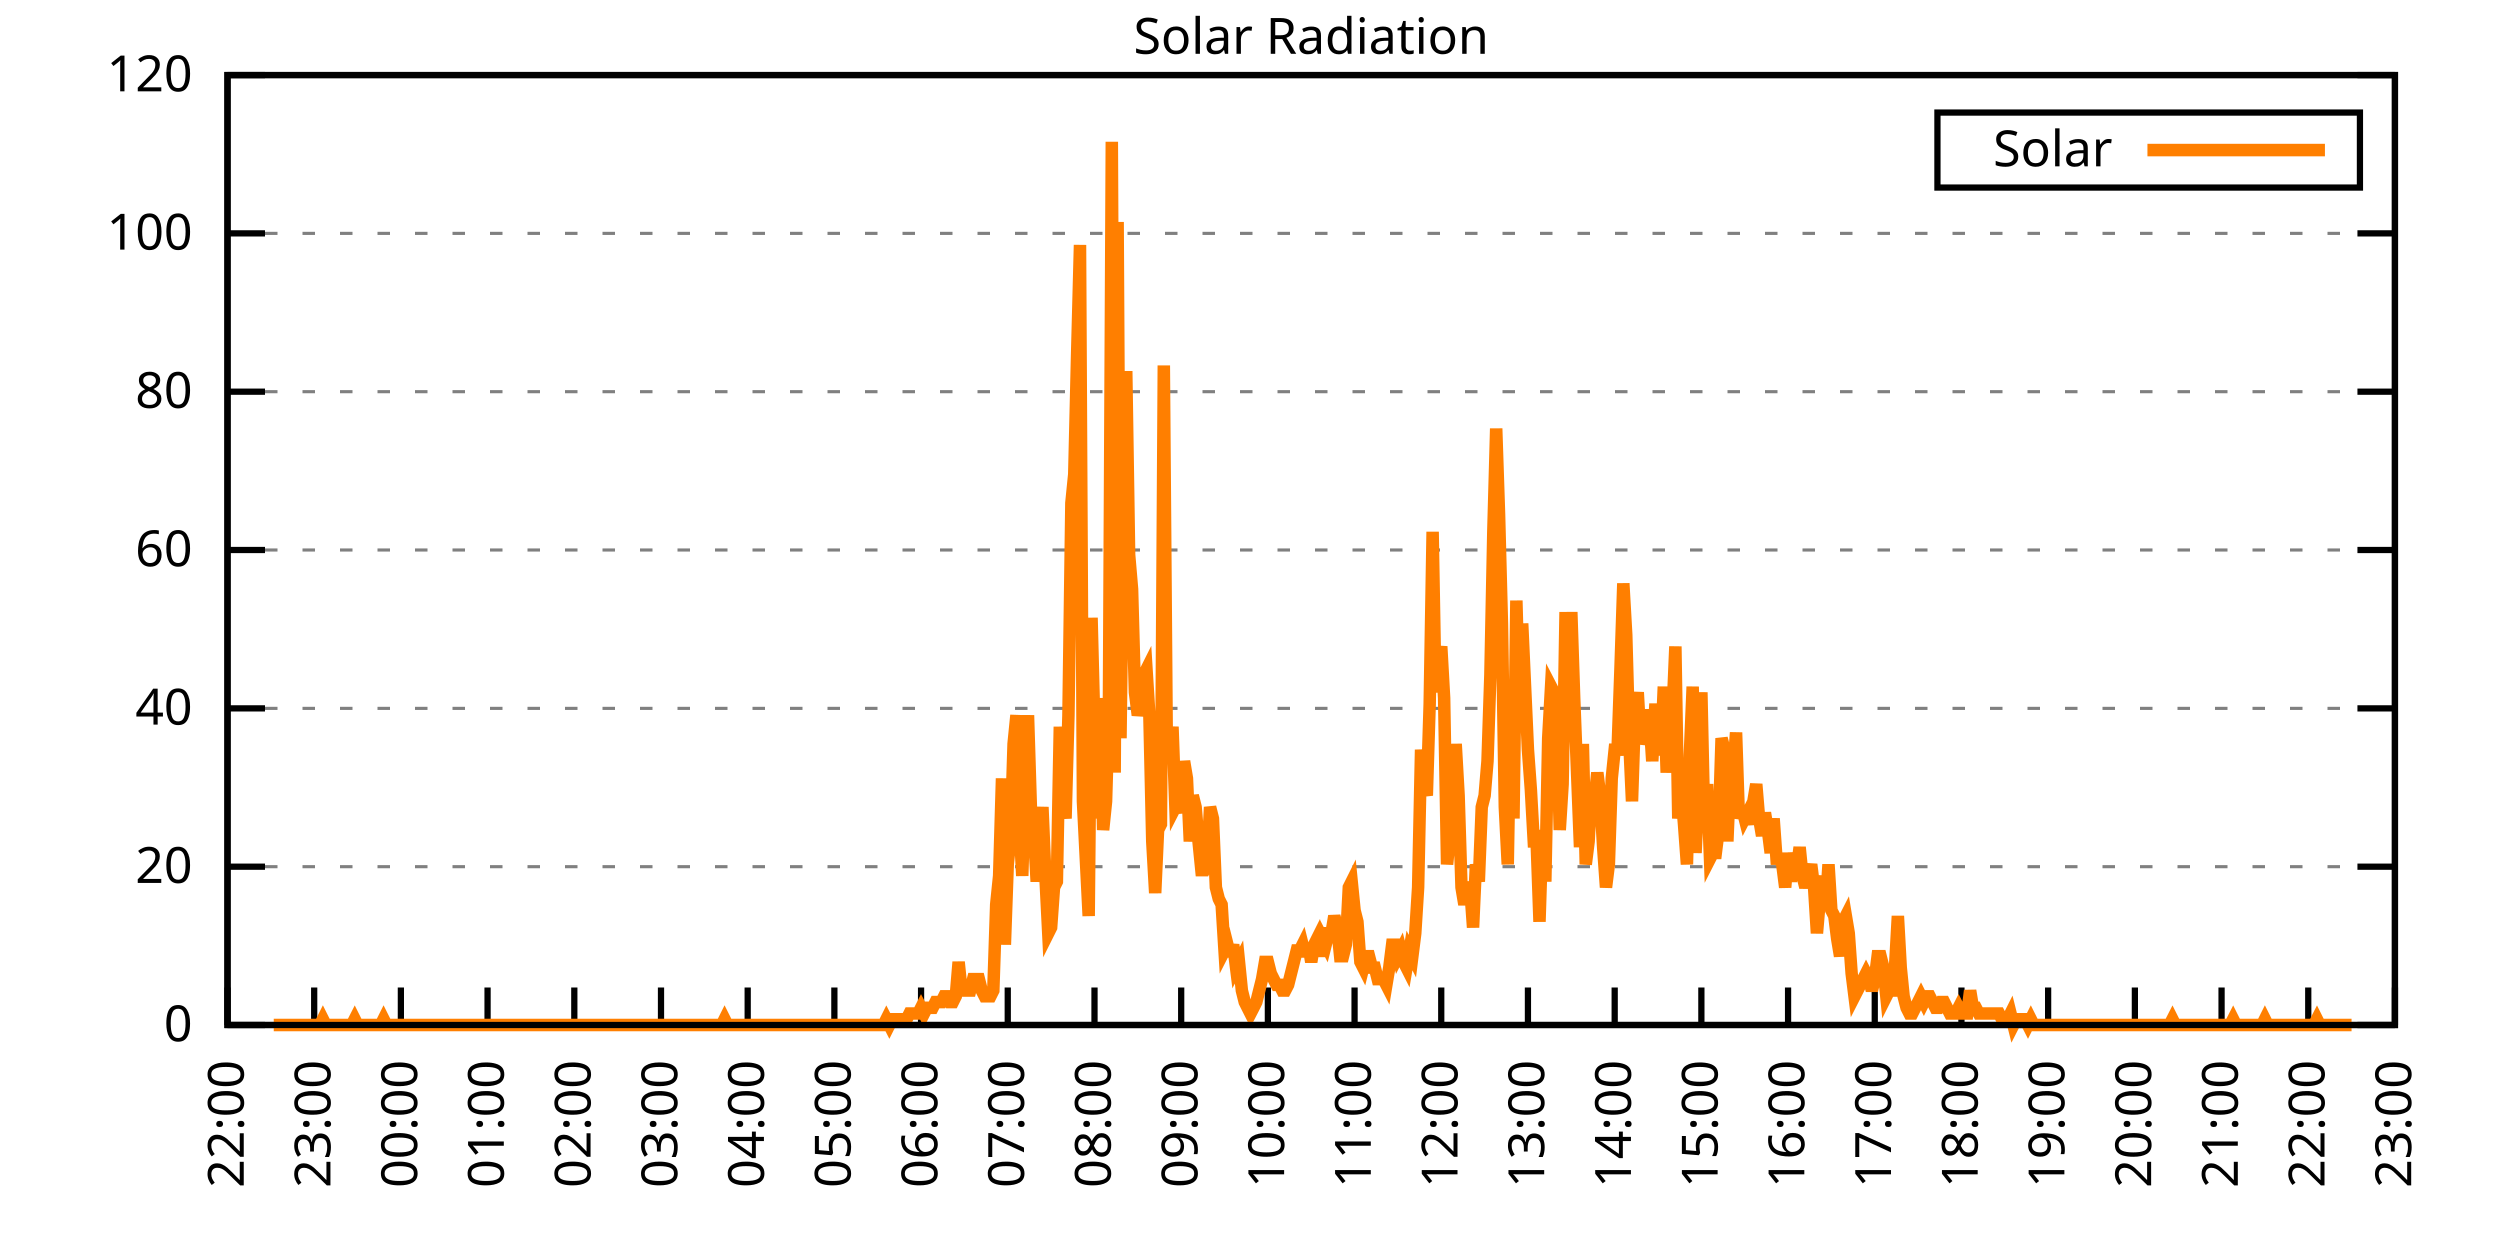
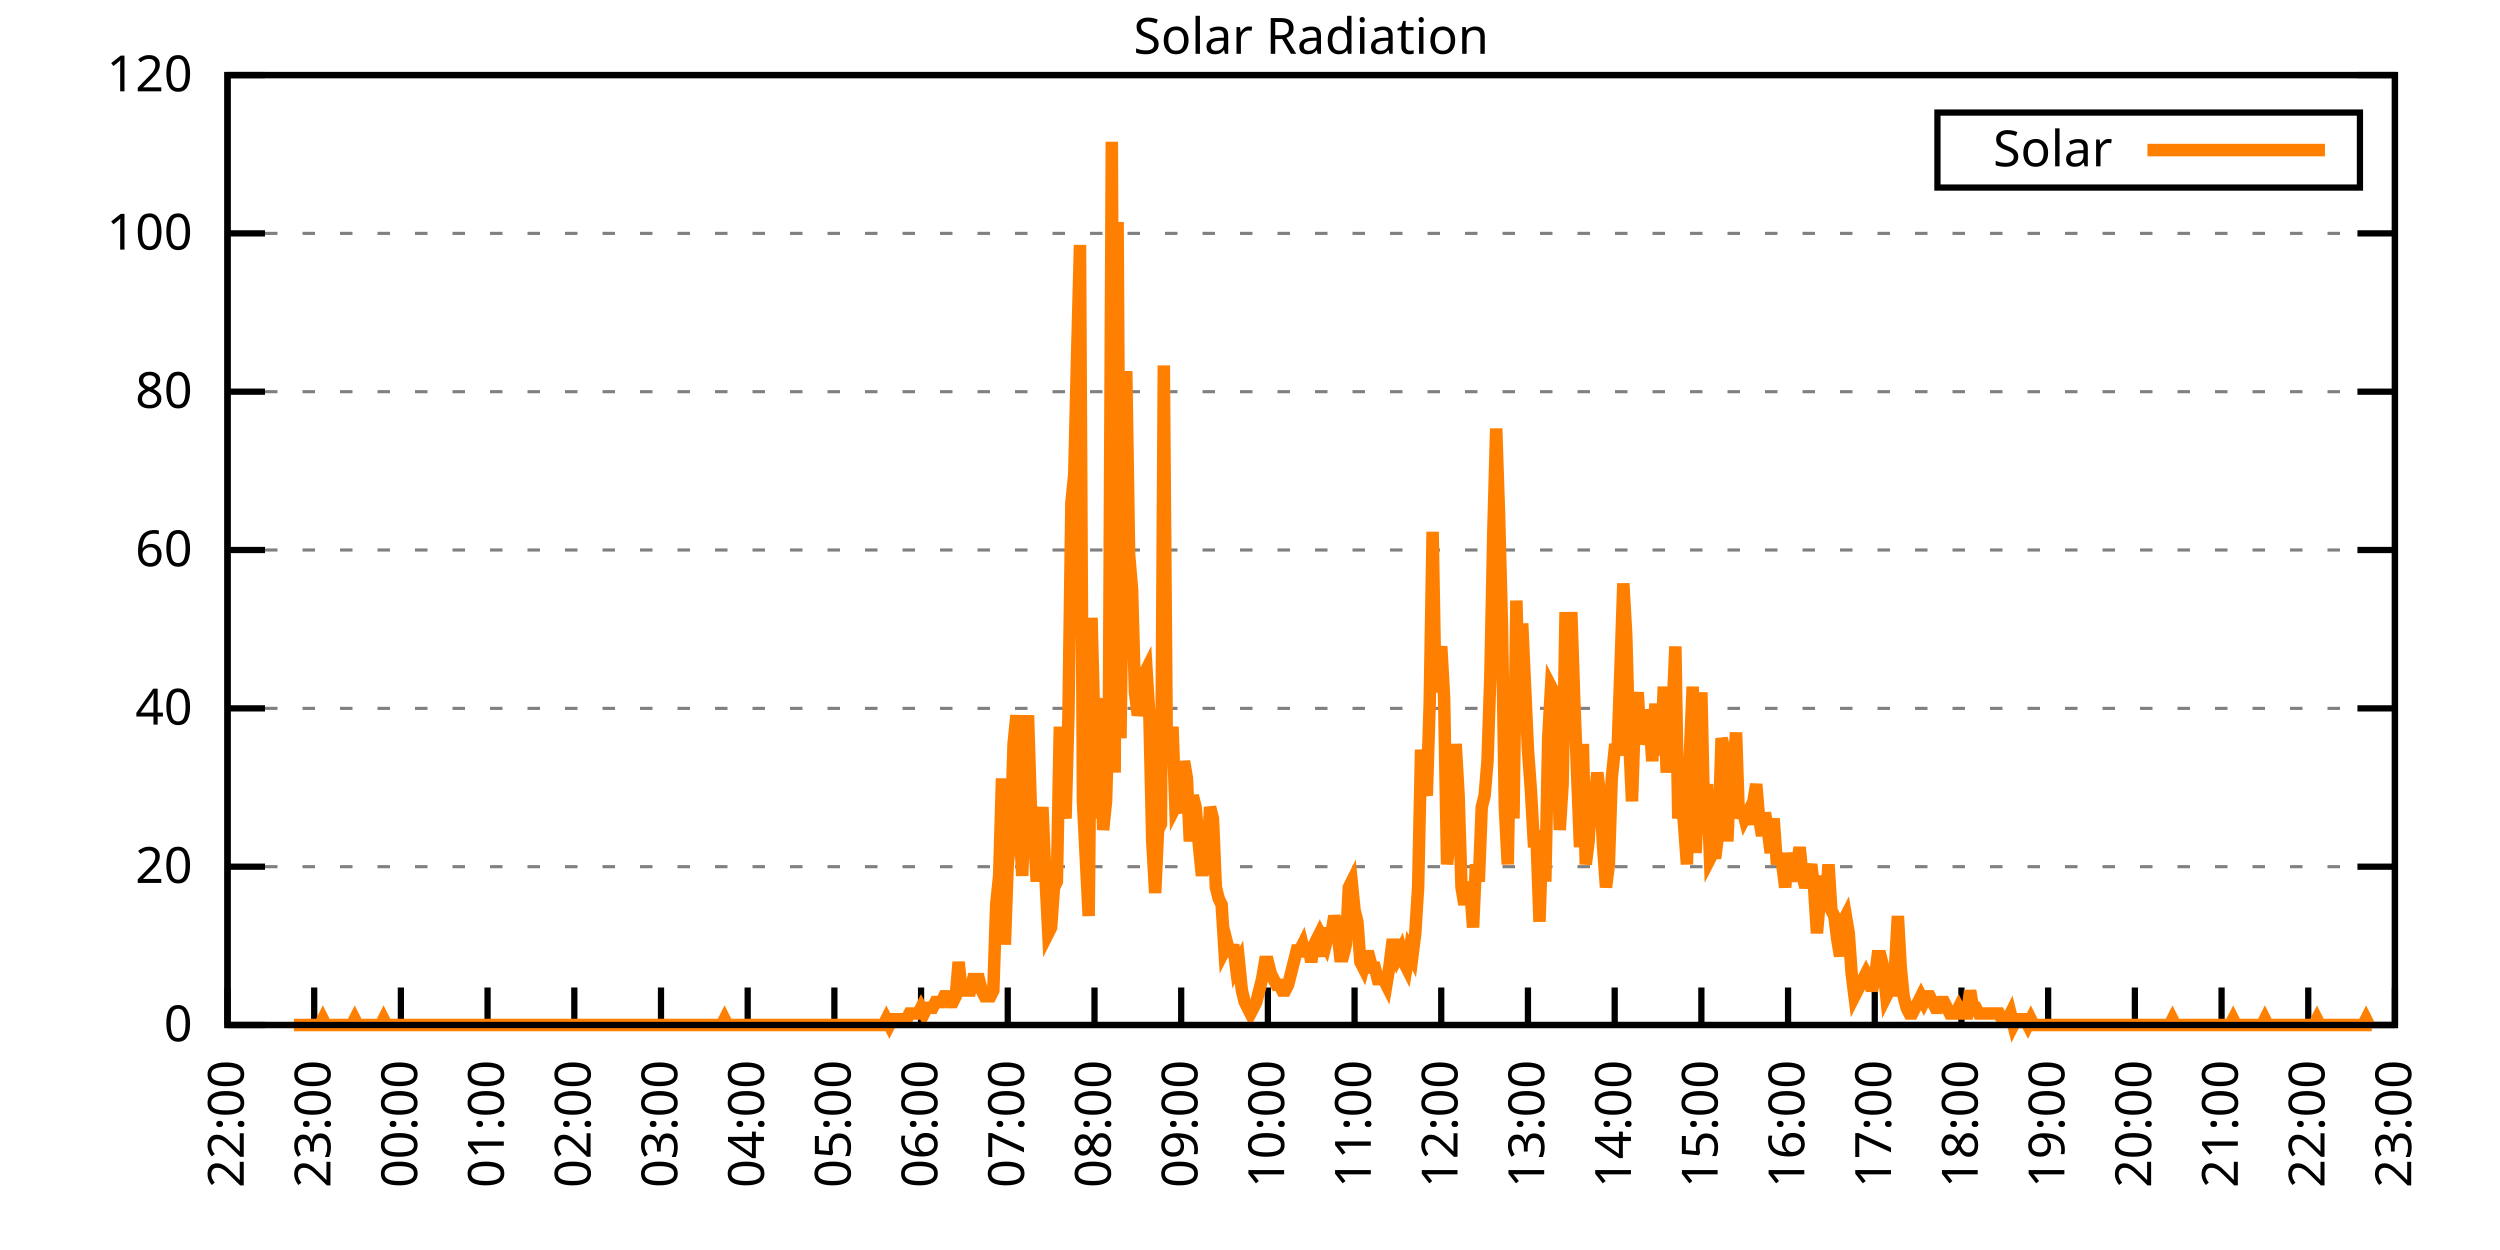
<svg xmlns="http://www.w3.org/2000/svg" xmlns:xlink="http://www.w3.org/1999/xlink" width="400" height="200" viewBox="0 0 400 200">
  <g id="gnuplot_canvas">
    <rect x="0" y="0" width="400" height="200" fill="none" />
    <defs>
      <circle id="gpDot" r="0.5" stroke-width="0.5" stroke="currentColor" />
      <path id="gpPt0" stroke-width="0.333" stroke="currentColor" d="M-1,0 h2 M0,-1 v2" />
      <path id="gpPt1" stroke-width="0.333" stroke="currentColor" d="M-1,-1 L1,1 M1,-1 L-1,1" />
      <path id="gpPt2" stroke-width="0.333" stroke="currentColor" d="M-1,0 L1,0 M0,-1 L0,1 M-1,-1 L1,1 M-1,1 L1,-1" />
      <rect id="gpPt3" stroke-width="0.333" stroke="currentColor" x="-1" y="-1" width="2" height="2" />
      <rect id="gpPt4" stroke-width="0.333" stroke="currentColor" fill="currentColor" x="-1" y="-1" width="2" height="2" />
      <circle id="gpPt5" stroke-width="0.333" stroke="currentColor" cx="0" cy="0" r="1" />
      <use xlink:href="#gpPt5" id="gpPt6" fill="currentColor" stroke="none" />
      <path id="gpPt7" stroke-width="0.333" stroke="currentColor" d="M0,-1.33 L-1.33,0.67 L1.33,0.67 z" />
      <use xlink:href="#gpPt7" id="gpPt8" fill="currentColor" stroke="none" />
      <use xlink:href="#gpPt7" id="gpPt9" stroke="currentColor" transform="rotate(180)" />
      <use xlink:href="#gpPt9" id="gpPt10" fill="currentColor" stroke="none" />
      <use xlink:href="#gpPt3" id="gpPt11" stroke="currentColor" transform="rotate(45)" />
      <use xlink:href="#gpPt11" id="gpPt12" fill="currentColor" stroke="none" />
      <path id="gpPt13" stroke-width="0.333" stroke="currentColor" d="M0,1.330 L1.265,0.411 L0.782,-1.067 L-0.782,-1.076 L-1.265,0.411 z" />
      <use xlink:href="#gpPt13" id="gpPt14" fill="currentColor" stroke="none" />
      <filter id="textbox" filterUnits="objectBoundingBox" x="0" y="0" height="1" width="1">
        <feFlood flood-color="white" flood-opacity="1" result="bgnd" />
        <feComposite in="SourceGraphic" in2="bgnd" operator="atop" />
      </filter>
      <filter id="greybox" filterUnits="objectBoundingBox" x="0" y="0" height="1" width="1">
        <feFlood flood-color="lightgrey" flood-opacity="1" result="grey" />
        <feComposite in="SourceGraphic" in2="grey" operator="atop" />
      </filter>
    </defs>
    <g fill="none" color="white" stroke="currentColor" stroke-width="1.00" stroke-linecap="butt" stroke-linejoin="miter">
</g>
    <g fill="none" color="black" stroke="currentColor" stroke-width="1.00" stroke-linecap="butt" stroke-linejoin="miter">
      <g stroke="none" shape-rendering="crispEdges">
        <polygon fill="rgb(255, 255, 255)" points="36.40,164.00 383.18,164.00 383.18,12.02 36.40,12.02 " />
      </g>
    </g>
    <g fill="none" color="black" stroke="currentColor" stroke-width="1.00" stroke-linecap="butt" stroke-linejoin="miter">
</g>
    <g fill="none" color="black" stroke="black" stroke-width="0.50" stroke-linecap="butt" stroke-linejoin="miter">
</g>
    <g fill="none" color="gray" stroke="currentColor" stroke-width="0.50" stroke-linecap="butt" stroke-linejoin="miter">
      <path stroke="gray" stroke-dasharray="2,4" class="gridline" d="M36.40,164.00 L383.19,164.00  " />
    </g>
    <g fill="none" color="gray" stroke="gray" stroke-width="1.00" stroke-linecap="butt" stroke-linejoin="miter">
</g>
    <g fill="none" color="black" stroke="currentColor" stroke-width="1.00" stroke-linecap="butt" stroke-linejoin="miter">
      <path stroke="black" d="M36.40,164.00 L42.40,164.00 M383.19,164.00 L377.19,164.00  " />
      <g transform="translate(30.80,166.60)" stroke="none" fill="black" font-family="Sans" font-size="8.00" text-anchor="end">
        <text>
          <tspan font-family="Sans"> 0</tspan>
        </text>
      </g>
    </g>
    <g fill="none" color="black" stroke="currentColor" stroke-width="1.00" stroke-linecap="butt" stroke-linejoin="miter">
</g>
    <g fill="none" color="black" stroke="black" stroke-width="0.50" stroke-linecap="butt" stroke-linejoin="miter">
</g>
    <g fill="none" color="gray" stroke="currentColor" stroke-width="0.50" stroke-linecap="butt" stroke-linejoin="miter">
      <path stroke="gray" stroke-dasharray="2,4" class="gridline" d="M36.40,138.67 L383.19,138.67  " />
    </g>
    <g fill="none" color="gray" stroke="gray" stroke-width="1.00" stroke-linecap="butt" stroke-linejoin="miter">
</g>
    <g fill="none" color="black" stroke="currentColor" stroke-width="1.00" stroke-linecap="butt" stroke-linejoin="miter">
      <path stroke="black" d="M36.40,138.67 L42.40,138.67 M383.19,138.67 L377.19,138.67  " />
      <g transform="translate(30.80,141.27)" stroke="none" fill="black" font-family="Sans" font-size="8.00" text-anchor="end">
        <text>
          <tspan font-family="Sans"> 20</tspan>
        </text>
      </g>
    </g>
    <g fill="none" color="black" stroke="currentColor" stroke-width="1.00" stroke-linecap="butt" stroke-linejoin="miter">
</g>
    <g fill="none" color="black" stroke="black" stroke-width="0.50" stroke-linecap="butt" stroke-linejoin="miter">
</g>
    <g fill="none" color="gray" stroke="currentColor" stroke-width="0.50" stroke-linecap="butt" stroke-linejoin="miter">
      <path stroke="gray" stroke-dasharray="2,4" class="gridline" d="M36.40,113.34 L383.19,113.34  " />
    </g>
    <g fill="none" color="gray" stroke="gray" stroke-width="1.00" stroke-linecap="butt" stroke-linejoin="miter">
</g>
    <g fill="none" color="black" stroke="currentColor" stroke-width="1.00" stroke-linecap="butt" stroke-linejoin="miter">
      <path stroke="black" d="M36.40,113.34 L42.40,113.34 M383.19,113.34 L377.19,113.34  " />
      <g transform="translate(30.80,115.94)" stroke="none" fill="black" font-family="Sans" font-size="8.00" text-anchor="end">
        <text>
          <tspan font-family="Sans"> 40</tspan>
        </text>
      </g>
    </g>
    <g fill="none" color="black" stroke="currentColor" stroke-width="1.00" stroke-linecap="butt" stroke-linejoin="miter">
</g>
    <g fill="none" color="black" stroke="black" stroke-width="0.50" stroke-linecap="butt" stroke-linejoin="miter">
</g>
    <g fill="none" color="gray" stroke="currentColor" stroke-width="0.50" stroke-linecap="butt" stroke-linejoin="miter">
      <path stroke="gray" stroke-dasharray="2,4" class="gridline" d="M36.40,88.00 L383.19,88.00  " />
    </g>
    <g fill="none" color="gray" stroke="gray" stroke-width="1.00" stroke-linecap="butt" stroke-linejoin="miter">
</g>
    <g fill="none" color="black" stroke="currentColor" stroke-width="1.00" stroke-linecap="butt" stroke-linejoin="miter">
      <path stroke="black" d="M36.40,88.00 L42.40,88.00 M383.19,88.00 L377.19,88.00  " />
      <g transform="translate(30.80,90.60)" stroke="none" fill="black" font-family="Sans" font-size="8.00" text-anchor="end">
        <text>
          <tspan font-family="Sans"> 60</tspan>
        </text>
      </g>
    </g>
    <g fill="none" color="black" stroke="currentColor" stroke-width="1.00" stroke-linecap="butt" stroke-linejoin="miter">
</g>
    <g fill="none" color="black" stroke="black" stroke-width="0.50" stroke-linecap="butt" stroke-linejoin="miter">
</g>
    <g fill="none" color="gray" stroke="currentColor" stroke-width="0.50" stroke-linecap="butt" stroke-linejoin="miter">
      <path stroke="gray" stroke-dasharray="2,4" class="gridline" d="M36.40,62.67 L383.19,62.67  " />
    </g>
    <g fill="none" color="gray" stroke="gray" stroke-width="1.00" stroke-linecap="butt" stroke-linejoin="miter">
</g>
    <g fill="none" color="black" stroke="currentColor" stroke-width="1.00" stroke-linecap="butt" stroke-linejoin="miter">
      <path stroke="black" d="M36.40,62.67 L42.40,62.67 M383.19,62.67 L377.19,62.67  " />
      <g transform="translate(30.80,65.27)" stroke="none" fill="black" font-family="Sans" font-size="8.00" text-anchor="end">
        <text>
          <tspan font-family="Sans"> 80</tspan>
        </text>
      </g>
    </g>
    <g fill="none" color="black" stroke="currentColor" stroke-width="1.00" stroke-linecap="butt" stroke-linejoin="miter">
</g>
    <g fill="none" color="black" stroke="black" stroke-width="0.50" stroke-linecap="butt" stroke-linejoin="miter">
</g>
    <g fill="none" color="gray" stroke="currentColor" stroke-width="0.50" stroke-linecap="butt" stroke-linejoin="miter">
      <path stroke="gray" stroke-dasharray="2,4" class="gridline" d="M36.40,37.34 L383.19,37.34  " />
    </g>
    <g fill="none" color="gray" stroke="gray" stroke-width="1.00" stroke-linecap="butt" stroke-linejoin="miter">
</g>
    <g fill="none" color="black" stroke="currentColor" stroke-width="1.00" stroke-linecap="butt" stroke-linejoin="miter">
      <path stroke="black" d="M36.40,37.34 L42.40,37.34 M383.19,37.34 L377.19,37.34  " />
      <g transform="translate(30.80,39.94)" stroke="none" fill="black" font-family="Sans" font-size="8.00" text-anchor="end">
        <text>
          <tspan font-family="Sans"> 100</tspan>
        </text>
      </g>
    </g>
    <g fill="none" color="black" stroke="currentColor" stroke-width="1.00" stroke-linecap="butt" stroke-linejoin="miter">
</g>
    <g fill="none" color="black" stroke="black" stroke-width="0.50" stroke-linecap="butt" stroke-linejoin="miter">
</g>
    <g fill="none" color="gray" stroke="currentColor" stroke-width="0.50" stroke-linecap="butt" stroke-linejoin="miter">
      <path stroke="gray" stroke-dasharray="2,4" class="gridline" d="M36.40,12.01 L383.19,12.01  " />
    </g>
    <g fill="none" color="gray" stroke="gray" stroke-width="1.00" stroke-linecap="butt" stroke-linejoin="miter">
</g>
    <g fill="none" color="black" stroke="currentColor" stroke-width="1.00" stroke-linecap="butt" stroke-linejoin="miter">
      <path stroke="black" d="M36.40,12.01 L42.40,12.01 M383.19,12.01 L377.19,12.01  " />
      <g transform="translate(30.80,14.61)" stroke="none" fill="black" font-family="Sans" font-size="8.00" text-anchor="end">
        <text>
          <tspan font-family="Sans"> 120</tspan>
        </text>
      </g>
    </g>
    <g fill="none" color="black" stroke="currentColor" stroke-width="1.00" stroke-linecap="butt" stroke-linejoin="miter">
      <path stroke="black" d="M36.40,164.00 L36.40,158.00  " />
      <g transform="translate(39.00,169.60) rotate(270.00)" stroke="none" fill="black" font-family="Sans" font-size="8.00" text-anchor="end">
        <text>
          <tspan font-family="Sans">22:00</tspan>
        </text>
      </g>
    </g>
    <g fill="none" color="black" stroke="currentColor" stroke-width="1.00" stroke-linecap="butt" stroke-linejoin="miter">
      <path stroke="black" d="M50.27,164.00 L50.27,158.00  " />
      <g transform="translate(52.87,169.60) rotate(270.00)" stroke="none" fill="black" font-family="Sans" font-size="8.00" text-anchor="end">
        <text>
          <tspan font-family="Sans">23:00</tspan>
        </text>
      </g>
    </g>
    <g fill="none" color="black" stroke="currentColor" stroke-width="1.00" stroke-linecap="butt" stroke-linejoin="miter">
      <path stroke="black" d="M64.14,164.00 L64.14,158.00  " />
      <g transform="translate(66.74,169.60) rotate(270.00)" stroke="none" fill="black" font-family="Sans" font-size="8.00" text-anchor="end">
        <text>
          <tspan font-family="Sans">00:00</tspan>
        </text>
      </g>
    </g>
    <g fill="none" color="black" stroke="currentColor" stroke-width="1.00" stroke-linecap="butt" stroke-linejoin="miter">
      <path stroke="black" d="M78.01,164.00 L78.01,158.00  " />
      <g transform="translate(80.61,169.60) rotate(270.00)" stroke="none" fill="black" font-family="Sans" font-size="8.00" text-anchor="end">
        <text>
          <tspan font-family="Sans">01:00</tspan>
        </text>
      </g>
    </g>
    <g fill="none" color="black" stroke="currentColor" stroke-width="1.00" stroke-linecap="butt" stroke-linejoin="miter">
      <path stroke="black" d="M91.89,164.00 L91.89,158.00  " />
      <g transform="translate(94.49,169.60) rotate(270.00)" stroke="none" fill="black" font-family="Sans" font-size="8.00" text-anchor="end">
        <text>
          <tspan font-family="Sans">02:00</tspan>
        </text>
      </g>
    </g>
    <g fill="none" color="black" stroke="currentColor" stroke-width="1.00" stroke-linecap="butt" stroke-linejoin="miter">
      <path stroke="black" d="M105.76,164.00 L105.76,158.00  " />
      <g transform="translate(108.36,169.60) rotate(270.00)" stroke="none" fill="black" font-family="Sans" font-size="8.00" text-anchor="end">
        <text>
          <tspan font-family="Sans">03:00</tspan>
        </text>
      </g>
    </g>
    <g fill="none" color="black" stroke="currentColor" stroke-width="1.00" stroke-linecap="butt" stroke-linejoin="miter">
      <path stroke="black" d="M119.63,164.00 L119.63,158.00  " />
      <g transform="translate(122.23,169.60) rotate(270.00)" stroke="none" fill="black" font-family="Sans" font-size="8.00" text-anchor="end">
        <text>
          <tspan font-family="Sans">04:00</tspan>
        </text>
      </g>
    </g>
    <g fill="none" color="black" stroke="currentColor" stroke-width="1.00" stroke-linecap="butt" stroke-linejoin="miter">
      <path stroke="black" d="M133.50,164.00 L133.50,158.00  " />
      <g transform="translate(136.10,169.60) rotate(270.00)" stroke="none" fill="black" font-family="Sans" font-size="8.00" text-anchor="end">
        <text>
          <tspan font-family="Sans">05:00</tspan>
        </text>
      </g>
    </g>
    <g fill="none" color="black" stroke="currentColor" stroke-width="1.00" stroke-linecap="butt" stroke-linejoin="miter">
      <path stroke="black" d="M147.37,164.00 L147.37,158.00  " />
      <g transform="translate(149.97,169.60) rotate(270.00)" stroke="none" fill="black" font-family="Sans" font-size="8.00" text-anchor="end">
        <text>
          <tspan font-family="Sans">06:00</tspan>
        </text>
      </g>
    </g>
    <g fill="none" color="black" stroke="currentColor" stroke-width="1.00" stroke-linecap="butt" stroke-linejoin="miter">
      <path stroke="black" d="M161.24,164.00 L161.24,158.00  " />
      <g transform="translate(163.84,169.60) rotate(270.00)" stroke="none" fill="black" font-family="Sans" font-size="8.00" text-anchor="end">
        <text>
          <tspan font-family="Sans">07:00</tspan>
        </text>
      </g>
    </g>
    <g fill="none" color="black" stroke="currentColor" stroke-width="1.00" stroke-linecap="butt" stroke-linejoin="miter">
      <path stroke="black" d="M175.12,164.00 L175.12,158.00  " />
      <g transform="translate(177.72,169.60) rotate(270.00)" stroke="none" fill="black" font-family="Sans" font-size="8.00" text-anchor="end">
        <text>
          <tspan font-family="Sans">08:00</tspan>
        </text>
      </g>
    </g>
    <g fill="none" color="black" stroke="currentColor" stroke-width="1.00" stroke-linecap="butt" stroke-linejoin="miter">
      <path stroke="black" d="M188.99,164.00 L188.99,158.00  " />
      <g transform="translate(191.59,169.60) rotate(270.00)" stroke="none" fill="black" font-family="Sans" font-size="8.00" text-anchor="end">
        <text>
          <tspan font-family="Sans">09:00</tspan>
        </text>
      </g>
    </g>
    <g fill="none" color="black" stroke="currentColor" stroke-width="1.00" stroke-linecap="butt" stroke-linejoin="miter">
      <path stroke="black" d="M202.86,164.00 L202.86,158.00  " />
      <g transform="translate(205.46,169.60) rotate(270.00)" stroke="none" fill="black" font-family="Sans" font-size="8.00" text-anchor="end">
        <text>
          <tspan font-family="Sans">10:00</tspan>
        </text>
      </g>
    </g>
    <g fill="none" color="black" stroke="currentColor" stroke-width="1.00" stroke-linecap="butt" stroke-linejoin="miter">
      <path stroke="black" d="M216.73,164.00 L216.73,158.00  " />
      <g transform="translate(219.33,169.60) rotate(270.00)" stroke="none" fill="black" font-family="Sans" font-size="8.00" text-anchor="end">
        <text>
          <tspan font-family="Sans">11:00</tspan>
        </text>
      </g>
    </g>
    <g fill="none" color="black" stroke="currentColor" stroke-width="1.00" stroke-linecap="butt" stroke-linejoin="miter">
      <path stroke="black" d="M230.60,164.00 L230.60,158.00  " />
      <g transform="translate(233.20,169.60) rotate(270.00)" stroke="none" fill="black" font-family="Sans" font-size="8.00" text-anchor="end">
        <text>
          <tspan font-family="Sans">12:00</tspan>
        </text>
      </g>
    </g>
    <g fill="none" color="black" stroke="currentColor" stroke-width="1.00" stroke-linecap="butt" stroke-linejoin="miter">
      <path stroke="black" d="M244.47,164.00 L244.47,158.00  " />
      <g transform="translate(247.07,169.60) rotate(270.00)" stroke="none" fill="black" font-family="Sans" font-size="8.00" text-anchor="end">
        <text>
          <tspan font-family="Sans">13:00</tspan>
        </text>
      </g>
    </g>
    <g fill="none" color="black" stroke="currentColor" stroke-width="1.00" stroke-linecap="butt" stroke-linejoin="miter">
      <path stroke="black" d="M258.35,164.00 L258.35,158.00  " />
      <g transform="translate(260.95,169.60) rotate(270.00)" stroke="none" fill="black" font-family="Sans" font-size="8.00" text-anchor="end">
        <text>
          <tspan font-family="Sans">14:00</tspan>
        </text>
      </g>
    </g>
    <g fill="none" color="black" stroke="currentColor" stroke-width="1.00" stroke-linecap="butt" stroke-linejoin="miter">
      <path stroke="black" d="M272.22,164.00 L272.22,158.00  " />
      <g transform="translate(274.82,169.60) rotate(270.00)" stroke="none" fill="black" font-family="Sans" font-size="8.00" text-anchor="end">
        <text>
          <tspan font-family="Sans">15:00</tspan>
        </text>
      </g>
    </g>
    <g fill="none" color="black" stroke="currentColor" stroke-width="1.00" stroke-linecap="butt" stroke-linejoin="miter">
      <path stroke="black" d="M286.09,164.00 L286.09,158.00  " />
      <g transform="translate(288.69,169.60) rotate(270.00)" stroke="none" fill="black" font-family="Sans" font-size="8.00" text-anchor="end">
        <text>
          <tspan font-family="Sans">16:00</tspan>
        </text>
      </g>
    </g>
    <g fill="none" color="black" stroke="currentColor" stroke-width="1.00" stroke-linecap="butt" stroke-linejoin="miter">
      <path stroke="black" d="M299.96,164.00 L299.96,158.00  " />
      <g transform="translate(302.56,169.60) rotate(270.00)" stroke="none" fill="black" font-family="Sans" font-size="8.00" text-anchor="end">
        <text>
          <tspan font-family="Sans">17:00</tspan>
        </text>
      </g>
    </g>
    <g fill="none" color="black" stroke="currentColor" stroke-width="1.00" stroke-linecap="butt" stroke-linejoin="miter">
      <path stroke="black" d="M313.83,164.00 L313.83,158.00  " />
      <g transform="translate(316.43,169.60) rotate(270.00)" stroke="none" fill="black" font-family="Sans" font-size="8.00" text-anchor="end">
        <text>
          <tspan font-family="Sans">18:00</tspan>
        </text>
      </g>
    </g>
    <g fill="none" color="black" stroke="currentColor" stroke-width="1.00" stroke-linecap="butt" stroke-linejoin="miter">
      <path stroke="black" d="M327.70,164.00 L327.70,158.00  " />
      <g transform="translate(330.30,169.60) rotate(270.00)" stroke="none" fill="black" font-family="Sans" font-size="8.00" text-anchor="end">
        <text>
          <tspan font-family="Sans">19:00</tspan>
        </text>
      </g>
    </g>
    <g fill="none" color="black" stroke="currentColor" stroke-width="1.00" stroke-linecap="butt" stroke-linejoin="miter">
      <path stroke="black" d="M341.58,164.00 L341.58,158.00  " />
      <g transform="translate(344.18,169.60) rotate(270.00)" stroke="none" fill="black" font-family="Sans" font-size="8.00" text-anchor="end">
        <text>
          <tspan font-family="Sans">20:00</tspan>
        </text>
      </g>
    </g>
    <g fill="none" color="black" stroke="currentColor" stroke-width="1.00" stroke-linecap="butt" stroke-linejoin="miter">
      <path stroke="black" d="M355.45,164.00 L355.45,158.00  " />
      <g transform="translate(358.05,169.60) rotate(270.00)" stroke="none" fill="black" font-family="Sans" font-size="8.00" text-anchor="end">
        <text>
          <tspan font-family="Sans">21:00</tspan>
        </text>
      </g>
    </g>
    <g fill="none" color="black" stroke="currentColor" stroke-width="1.00" stroke-linecap="butt" stroke-linejoin="miter">
      <path stroke="black" d="M369.32,164.00 L369.32,158.00  " />
      <g transform="translate(371.92,169.60) rotate(270.00)" stroke="none" fill="black" font-family="Sans" font-size="8.00" text-anchor="end">
        <text>
          <tspan font-family="Sans">22:00</tspan>
        </text>
      </g>
    </g>
    <g fill="none" color="black" stroke="currentColor" stroke-width="1.00" stroke-linecap="butt" stroke-linejoin="miter">
      <path stroke="black" d="M383.19,164.00 L383.19,158.00  " />
      <g transform="translate(385.79,169.60) rotate(270.00)" stroke="none" fill="black" font-family="Sans" font-size="8.00" text-anchor="end">
        <text>
          <tspan font-family="Sans">23:00</tspan>
        </text>
      </g>
    </g>
    <g fill="none" color="black" stroke="currentColor" stroke-width="1.00" stroke-linecap="butt" stroke-linejoin="miter">
</g>
    <g fill="none" color="black" stroke="currentColor" stroke-width="1.00" stroke-linecap="butt" stroke-linejoin="miter">
      <path stroke="black" d="M36.40,12.01 L36.40,164.00 L383.19,164.00 L383.19,12.01 L36.40,12.01 Z  " />
    </g>
    <g fill="none" color="black" stroke="currentColor" stroke-width="1.00" stroke-linecap="butt" stroke-linejoin="miter">
</g>
    <g fill="none" color="black" stroke="currentColor" stroke-width="1.00" stroke-linecap="butt" stroke-linejoin="miter">
      <path stroke="black" d="M309.99,30.01 L309.99,18.01 L377.59,18.01 L377.59,30.01 L309.99,30.01 Z  " />
    </g>
    <g id="Solar_Radiation_plot_1">
      <g fill="none" color="white" stroke="black" stroke-width="2.00" stroke-linecap="butt" stroke-linejoin="miter">
</g>
      <g fill="none" color="black" stroke="currentColor" stroke-width="2.00" stroke-linecap="butt" stroke-linejoin="miter">
        <g transform="translate(337.99,26.61)" stroke="none" fill="black" font-family="Sans" font-size="8.00" text-anchor="end">
          <text>
            <tspan font-family="Sans">Solar</tspan>
          </text>
        </g>
      </g>
      <g fill="none" color="black" stroke="currentColor" stroke-width="2.00" stroke-linecap="butt" stroke-linejoin="miter">
-         <path stroke="rgb(255, 127,   0)" d="M343.59,24.01 L371.99,24.01 M43.80,164.00 L44.26,164.00 L44.72,164.00 L45.19,164.00 L45.65,164.00 L46.11,164.00   L46.57,164.00 L47.03,164.00 L47.50,164.00 L47.96,164.00 L48.42,164.00 L48.88,164.00 L49.35,164.00 L49.81,164.00   L50.27,164.00 L50.73,164.00 L51.20,164.00 L51.66,163.08 L52.12,164.00 L52.58,164.00 L53.05,164.00 L53.51,164.00   L53.97,164.00 L54.43,164.00 L54.90,164.00 L55.36,164.00 L55.82,164.00 L56.28,164.00 L56.75,163.08 L57.21,164.00   L57.67,164.00 L58.13,164.00 L58.59,164.00 L59.06,164.00 L59.52,164.00 L59.98,164.00 L60.44,164.00 L60.91,164.00   L61.37,163.08 L61.83,164.00 L62.29,164.00 L62.76,164.00 L63.22,164.00 L63.68,164.00 L64.14,164.00 L64.61,164.00   L65.07,164.00 L65.53,164.00 L65.99,164.00 L66.46,164.00 L66.92,164.00 L67.38,164.00 L67.84,164.00 L68.30,164.00   L68.77,164.00 L69.23,164.00 L69.69,164.00 L70.15,164.00 L70.62,164.00 L71.08,164.00 L71.54,164.00 L72.00,164.00   L72.47,164.00 L72.93,164.00 L73.39,164.00 L73.85,164.00 L74.32,164.00 L74.78,164.00 L75.24,164.00 L75.70,164.00   L76.17,164.00 L76.63,164.00 L77.09,164.00 L77.55,164.00 L78.01,164.00 L78.48,164.00 L78.94,164.00 L79.40,164.00   L79.86,164.00 L80.33,164.00 L80.79,164.00 L81.25,164.00 L81.71,164.00 L82.18,164.00 L82.64,164.00 L83.10,164.00   L83.56,164.00 L84.03,164.00 L84.49,164.00 L84.95,164.00 L85.41,164.00 L85.88,164.00 L86.34,164.00 L86.80,164.00   L87.26,164.00 L87.72,164.00 L88.19,164.00 L88.65,164.00 L89.11,164.00 L89.57,164.00 L90.04,164.00 L90.50,164.00   L90.96,164.00 L91.42,164.00 L91.89,164.00 L92.35,164.00 L92.81,164.00 L93.27,164.00 L93.74,164.00 L94.20,164.00   L94.66,164.00 L95.12,164.00 L95.59,164.00 L96.05,164.00 L96.51,164.00 L96.97,164.00 L97.44,164.00 L97.90,164.00   L98.36,164.00 L98.82,164.00 L99.28,164.00 L99.75,164.00 L100.21,164.00 L100.67,164.00 L101.13,164.00 L101.60,164.00   L102.06,164.00 L102.52,164.00 L102.98,164.00 L103.45,164.00 L103.91,164.00 L104.37,164.00 L104.83,164.00 L105.30,164.00   L105.76,164.00 L106.22,164.00 L106.68,164.00 L107.15,164.00 L107.61,164.00 L108.07,164.00 L108.53,164.00 L108.99,164.00   L109.46,164.00 L109.92,164.00 L110.38,164.00 L110.84,164.00 L111.31,164.00 L111.77,164.00 L112.23,164.00 L112.69,164.00   L113.16,164.00 L113.62,164.00 L114.08,164.00 L114.54,164.00 L115.01,164.00 L115.47,164.00 L115.93,163.08 L116.39,164.00   L116.86,164.00 L117.32,164.00 L117.78,164.00 L118.24,164.00 L118.70,164.00 L119.17,164.00 L119.63,164.00 L120.09,164.00   L120.55,164.00 L121.02,164.00 L121.48,164.00 L121.94,164.00 L122.40,164.00 L122.87,164.00 L123.33,164.00 L123.79,164.00   L124.25,164.00 L124.72,164.00 L125.18,164.00 L125.64,164.00 L126.10,164.00 L126.57,164.00 L127.03,164.00 L127.49,164.00   L127.95,164.00 L128.41,164.00 L128.88,164.00 L129.34,164.00 L129.80,164.00 L130.26,164.00 L130.73,164.00 L131.19,164.00   L131.65,164.00 L132.11,164.00 L132.58,164.00 L133.04,164.00 L133.50,164.00 L133.96,164.00 L134.43,164.00 L134.89,164.00   L135.35,164.00 L135.81,164.00 L136.28,164.00 L136.74,164.00 L137.20,164.00 L137.66,164.00 L138.13,164.00 L138.59,164.00   L139.05,164.00 L139.51,164.00 L139.97,164.00 L140.44,164.00 L140.90,164.00 L141.36,164.00 L141.82,163.08 L142.29,164.00   L142.75,163.08 L143.21,163.08 L143.67,163.08 L144.14,163.08 L144.60,163.08 L145.06,163.08 L145.52,162.16 L145.99,162.16   L146.45,162.16 L146.91,162.16 L147.37,161.25 L147.84,162.16 L148.30,161.25 L148.76,161.25 L149.22,161.25 L149.68,160.33   L150.15,160.33 L150.61,160.33 L151.07,159.41 L151.53,159.41 L152.00,160.33 L152.46,160.33 L152.92,159.41 L153.38,153.91   L153.85,158.49 L154.31,158.49 L154.77,158.49 L155.23,158.49 L155.70,156.66 L156.16,156.66 L156.62,156.66 L157.08,158.49   L157.55,159.41 L158.01,159.41 L158.47,159.41 L158.93,158.49 L159.39,144.73 L159.86,140.14 L160.32,124.54 L160.78,151.15   L161.24,138.30 L161.71,133.72 L162.17,119.03 L162.63,114.44 L163.09,130.96 L163.56,140.14 L164.02,125.46 L164.48,114.44   L164.94,129.13 L165.41,132.80 L165.87,141.06 L166.33,134.63 L166.79,129.13 L167.26,140.14 L167.72,149.32 L168.18,148.40   L168.64,141.98 L169.10,141.06 L169.57,116.28 L170.03,127.29 L170.49,130.96 L170.95,114.44 L171.42,80.49 L171.88,75.90   L172.34,56.63 L172.80,39.19 L173.27,128.21 L173.73,137.39 L174.19,146.56 L174.65,98.84 L175.12,117.20 L175.58,130.96   L176.04,111.69 L176.50,132.80 L176.97,128.21 L177.43,112.61 L177.89,22.68 L178.35,123.62 L178.82,35.52 L179.28,118.12   L179.74,81.41 L180.20,59.38 L180.66,88.75 L181.13,94.26 L181.59,110.77 L182.05,114.44 L182.51,112.61 L182.98,108.02   L183.44,107.10 L183.90,114.44 L184.36,134.63 L184.83,142.89 L185.29,132.80 L185.75,131.88 L186.21,58.47 L186.68,118.12   L187.14,121.79 L187.60,116.28 L188.06,129.13 L188.53,128.21 L188.99,130.05 L189.45,121.79 L189.91,124.54 L190.37,134.63   L190.84,127.29 L191.30,129.13 L191.76,134.63 L192.22,139.22 L192.69,139.22 L193.15,138.30 L193.61,129.13 L194.07,130.96   L194.54,141.98 L195.00,143.81 L195.46,144.73 L195.92,152.07 L196.39,151.15 L196.85,152.99 L197.31,151.15 L197.77,154.82   L198.24,153.91 L198.70,158.49 L199.16,160.33 L199.62,161.25 L200.08,162.16 L200.55,161.25 L201.01,160.33 L201.47,158.49   L201.93,156.66 L202.40,153.91 L202.86,153.91 L203.32,155.74 L203.78,156.66 L204.25,157.58 L204.71,157.58 L205.17,158.49   L205.63,158.49 L206.10,157.58 L206.56,155.74 L207.02,153.91 L207.48,152.07 L207.95,152.07 L208.41,151.15 L208.87,152.99   L209.33,151.15 L209.80,153.91 L210.26,151.15 L210.72,150.23 L211.18,152.99 L211.64,150.23 L212.11,151.15 L212.57,149.32   L213.03,149.32 L213.49,146.56 L213.96,148.40 L214.42,152.99 L214.88,152.99 L215.34,151.15 L215.81,141.98 L216.27,141.06   L216.73,145.65 L217.19,147.48 L217.66,153.91 L218.12,154.82 L218.58,152.99 L219.04,152.99 L219.51,154.82 L219.97,154.82   L220.43,156.66 L220.89,156.66 L221.35,156.66 L221.82,157.58 L222.28,154.82 L222.74,151.15 L223.20,151.15 L223.67,152.99   L224.13,152.07 L224.59,153.91 L225.05,154.82 L225.52,152.07 L225.98,152.99 L226.44,149.32 L226.90,141.98 L227.37,119.95   L227.83,125.46 L228.29,127.29 L228.75,112.61 L229.22,85.08 L229.68,110.77 L230.14,106.19 L230.60,103.43 L231.06,111.69   L231.53,138.30 L231.99,133.72 L232.45,132.80 L232.91,119.03 L233.38,127.29 L233.84,141.98 L234.30,144.73 L234.76,141.98   L235.23,141.98 L235.69,148.40 L236.15,138.30 L236.61,141.06 L237.08,129.13 L237.54,127.29 L238.00,121.79 L238.46,108.02   L238.93,85.08 L239.39,68.56 L239.85,82.33 L240.31,99.76 L240.77,129.13 L241.24,138.30 L241.70,111.69 L242.16,130.96   L242.62,96.09 L243.09,113.53 L243.55,99.76 L244.01,109.86 L244.47,119.95 L244.94,126.37 L245.40,134.63 L245.86,134.63   L246.32,147.48 L246.79,132.80 L247.25,141.06 L247.71,118.12 L248.17,109.86 L248.64,110.77 L249.10,115.36 L249.56,132.80   L250.02,125.46 L250.49,97.93 L250.95,116.28 L251.41,97.93 L251.87,111.69 L252.33,123.62 L252.80,135.55 L253.26,119.03   L253.72,138.30 L254.18,134.63 L254.65,125.46 L255.11,128.21 L255.57,123.62 L256.03,127.29 L256.50,135.55 L256.96,141.98   L257.42,138.30 L257.88,124.54 L258.35,119.95 L258.81,119.95 L259.27,107.10 L259.73,93.34 L260.20,101.60 L260.66,118.12   L261.12,128.21 L261.58,114.44 L262.04,110.77 L262.51,119.03 L262.97,117.20 L263.43,114.44 L263.89,114.44 L264.36,121.79   L264.82,113.53 L265.28,113.53 L265.74,120.87 L266.21,109.86 L266.67,123.62 L267.13,115.36 L267.59,114.44 L268.06,103.43   L268.52,130.96 L268.98,126.37 L269.44,131.88 L269.91,138.30 L270.37,120.87 L270.83,109.86 L271.29,136.47 L271.75,126.37   L272.22,110.77 L272.68,131.88 L273.14,125.46 L273.60,137.39 L274.07,136.47 L274.53,136.47 L274.99,132.80 L275.45,118.12   L275.92,119.95 L276.38,134.63 L276.84,123.62 L277.30,123.62 L277.77,117.20 L278.23,130.96 L278.69,129.13 L279.15,130.96   L279.62,130.05 L280.08,131.88 L280.54,128.21 L281.00,125.46 L281.46,130.96 L281.93,133.72 L282.39,130.05 L282.85,132.80   L283.31,136.47 L283.78,130.96 L284.24,137.39 L284.70,137.39 L285.16,138.30 L285.63,141.98 L286.09,136.47 L286.55,141.06   L287.01,136.47 L287.48,139.22 L287.94,135.55 L288.40,140.14 L288.86,141.98 L289.33,140.14 L289.79,138.30 L290.25,141.98   L290.71,149.32 L291.18,143.81 L291.64,140.14 L292.10,145.65 L292.56,138.30 L293.02,145.65 L293.49,146.56 L293.95,150.23   L294.41,152.99 L294.87,147.48 L295.34,146.56 L295.80,149.32 L296.26,155.74 L296.72,159.41 L297.19,158.49 L297.65,157.58   L298.11,156.66 L298.57,155.74 L299.04,156.66 L299.50,158.49 L299.96,156.66 L300.42,152.99 L300.89,152.99 L301.35,154.82   L301.81,159.41 L302.27,158.49 L302.73,158.49 L303.20,154.82 L303.66,146.56 L304.12,154.82 L304.58,159.41 L305.05,161.25   L305.51,162.16 L305.97,162.16 L306.43,161.25 L306.90,160.33 L307.36,159.41 L307.82,160.33 L308.28,159.41 L308.75,159.41   L309.21,160.33 L309.67,161.25 L310.13,161.25 L310.60,160.33 L311.06,160.33 L311.52,161.25 L311.98,162.16 L312.44,162.16   L312.91,162.16 L313.37,161.25 L313.83,162.16 L314.29,162.16 L314.76,162.16 L315.22,158.49 L315.68,161.25 L316.14,161.25   L316.61,162.16 L317.07,162.16 L317.53,162.16 L317.99,162.16 L318.46,162.16 L318.92,162.16 L319.38,162.16 L319.84,162.16   L320.31,163.08 L320.77,163.08 L321.23,163.08 L321.69,162.16 L322.15,164.00 L322.62,163.08 L323.08,163.08 L323.54,163.08   L324.00,163.08 L324.47,164.00 L324.93,163.08 L325.39,164.00 L325.85,164.00 L326.32,164.00 L326.78,164.00 L327.24,164.00   L327.70,164.00 L328.17,164.00 L328.63,164.00 L329.09,164.00 L329.55,164.00 L330.02,164.00 L330.48,164.00 L330.94,164.00   L331.40,164.00 L331.87,164.00 L332.33,164.00 L332.79,164.00 L333.25,164.00 L333.71,164.00 L334.18,164.00 L334.64,164.00   L335.10,164.00 L335.56,164.00 L336.03,164.00 L336.49,164.00 L336.95,164.00 L337.41,164.00 L337.88,164.00 L338.34,164.00   L338.80,164.00 L339.26,164.00 L339.73,164.00 L340.19,164.00 L340.65,164.00 L341.11,164.00 L341.58,164.00 L342.04,164.00   L342.50,164.00 L342.96,164.00 L343.42,164.00 L343.89,164.00 L344.35,164.00 L344.81,164.00 L345.27,164.00 L345.74,164.00   L346.20,164.00 L346.66,164.00 L347.12,164.00 L347.59,163.08 L348.05,164.00 L348.51,164.00 L348.97,164.00 L349.44,164.00   L349.90,164.00 L350.36,164.00 L350.82,164.00 L351.29,164.00 L351.75,164.00 L352.21,164.00 L352.67,164.00 L353.13,164.00   L353.60,164.00 L354.06,164.00 L354.52,164.00 L354.98,164.00 L355.45,164.00 L355.91,164.00 L356.37,164.00 L356.83,164.00   L357.30,163.08 L357.76,164.00 L358.22,164.00 L358.68,164.00 L359.15,164.00 L359.61,164.00 L360.07,164.00 L360.53,164.00   L361.00,164.00 L361.46,164.00 L361.92,164.00 L362.38,163.08 L362.84,164.00 L363.31,164.00 L363.77,164.00 L364.23,164.00   L364.69,164.00 L365.16,164.00 L365.62,164.00 L366.08,164.00 L366.54,164.00 L367.01,164.00 L367.47,164.00 L367.93,164.00   L368.39,164.00 L368.86,164.00 L369.32,164.00 L369.78,164.00 L370.24,164.00 L370.71,163.08 L371.17,164.00 L371.63,164.00   L372.09,164.00 L372.56,164.00 L373.02,164.00 L373.48,164.00 L373.94,164.00 L374.40,164.00 L374.87,164.00 L375.33,164.00   L375.79,164.00 L376.25,164.00  " />
+         <path stroke="rgb(255, 127,   0)" d="M343.59,24.01 L371.99,24.01 M47.03,164.00 L47.50,164.00 L47.96,164.00 L48.42,164.00 L48.88,164.00 L49.35,164.00   L49.81,164.00 L50.27,164.00 L50.73,164.00 L51.20,164.00 L51.66,163.08 L52.12,164.00 L52.58,164.00 L53.05,164.00   L53.51,164.00 L53.97,164.00 L54.43,164.00 L54.90,164.00 L55.36,164.00 L55.82,164.00 L56.28,164.00 L56.75,163.08   L57.21,164.00 L57.67,164.00 L58.13,164.00 L58.59,164.00 L59.06,164.00 L59.52,164.00 L59.98,164.00 L60.44,164.00   L60.91,164.00 L61.37,163.08 L61.83,164.00 L62.29,164.00 L62.76,164.00 L63.22,164.00 L63.68,164.00 L64.14,164.00   L64.61,164.00 L65.07,164.00 L65.53,164.00 L65.99,164.00 L66.46,164.00 L66.92,164.00 L67.38,164.00 L67.84,164.00   L68.30,164.00 L68.77,164.00 L69.23,164.00 L69.69,164.00 L70.15,164.00 L70.62,164.00 L71.08,164.00 L71.54,164.00   L72.00,164.00 L72.47,164.00 L72.93,164.00 L73.39,164.00 L73.85,164.00 L74.32,164.00 L74.78,164.00 L75.24,164.00   L75.70,164.00 L76.17,164.00 L76.63,164.00 L77.09,164.00 L77.55,164.00 L78.01,164.00 L78.48,164.00 L78.94,164.00   L79.40,164.00 L79.86,164.00 L80.33,164.00 L80.79,164.00 L81.25,164.00 L81.71,164.00 L82.18,164.00 L82.64,164.00   L83.10,164.00 L83.56,164.00 L84.03,164.00 L84.49,164.00 L84.95,164.00 L85.41,164.00 L85.88,164.00 L86.34,164.00   L86.80,164.00 L87.26,164.00 L87.72,164.00 L88.19,164.00 L88.65,164.00 L89.11,164.00 L89.57,164.00 L90.04,164.00   L90.50,164.00 L90.96,164.00 L91.42,164.00 L91.89,164.00 L92.35,164.00 L92.81,164.00 L93.27,164.00 L93.74,164.00   L94.20,164.00 L94.66,164.00 L95.12,164.00 L95.59,164.00 L96.05,164.00 L96.51,164.00 L96.97,164.00 L97.44,164.00   L97.90,164.00 L98.36,164.00 L98.82,164.00 L99.28,164.00 L99.75,164.00 L100.21,164.00 L100.67,164.00 L101.13,164.00   L101.60,164.00 L102.06,164.00 L102.52,164.00 L102.98,164.00 L103.45,164.00 L103.91,164.00 L104.37,164.00 L104.83,164.00   L105.30,164.00 L105.76,164.00 L106.22,164.00 L106.68,164.00 L107.15,164.00 L107.61,164.00 L108.07,164.00 L108.53,164.00   L108.99,164.00 L109.46,164.00 L109.92,164.00 L110.38,164.00 L110.84,164.00 L111.31,164.00 L111.77,164.00 L112.23,164.00   L112.69,164.00 L113.16,164.00 L113.62,164.00 L114.08,164.00 L114.54,164.00 L115.01,164.00 L115.47,164.00 L115.93,163.08   L116.39,164.00 L116.86,164.00 L117.32,164.00 L117.78,164.00 L118.24,164.00 L118.70,164.00 L119.17,164.00 L119.63,164.00   L120.09,164.00 L120.55,164.00 L121.02,164.00 L121.48,164.00 L121.94,164.00 L122.40,164.00 L122.87,164.00 L123.33,164.00   L123.79,164.00 L124.25,164.00 L124.72,164.00 L125.18,164.00 L125.64,164.00 L126.10,164.00 L126.57,164.00 L127.03,164.00   L127.49,164.00 L127.95,164.00 L128.41,164.00 L128.88,164.00 L129.34,164.00 L129.80,164.00 L130.26,164.00 L130.73,164.00   L131.19,164.00 L131.65,164.00 L132.11,164.00 L132.58,164.00 L133.04,164.00 L133.50,164.00 L133.96,164.00 L134.43,164.00   L134.89,164.00 L135.35,164.00 L135.81,164.00 L136.28,164.00 L136.74,164.00 L137.20,164.00 L137.66,164.00 L138.13,164.00   L138.59,164.00 L139.05,164.00 L139.51,164.00 L139.97,164.00 L140.44,164.00 L140.90,164.00 L141.36,164.00 L141.82,163.08   L142.29,164.00 L142.75,163.08 L143.21,163.08 L143.67,163.08 L144.14,163.08 L144.60,163.08 L145.06,163.08 L145.52,162.16   L145.99,162.16 L146.45,162.16 L146.91,162.16 L147.37,161.25 L147.84,162.16 L148.30,161.25 L148.76,161.25 L149.22,161.25   L149.68,160.33 L150.15,160.33 L150.61,160.33 L151.07,159.41 L151.53,159.41 L152.00,160.33 L152.46,160.33 L152.92,159.41   L153.38,153.91 L153.85,158.49 L154.31,158.49 L154.77,158.49 L155.23,158.49 L155.70,156.66 L156.16,156.66 L156.62,156.66   L157.08,158.49 L157.55,159.41 L158.01,159.41 L158.47,159.41 L158.93,158.49 L159.39,144.73 L159.86,140.14 L160.32,124.54   L160.78,151.15 L161.24,138.30 L161.71,133.72 L162.17,119.03 L162.63,114.44 L163.09,130.96 L163.56,140.14 L164.02,125.46   L164.48,114.44 L164.94,129.13 L165.41,132.80 L165.87,141.06 L166.33,134.63 L166.79,129.13 L167.26,140.14 L167.72,149.32   L168.18,148.40 L168.64,141.98 L169.10,141.06 L169.57,116.28 L170.03,127.29 L170.49,130.96 L170.95,114.44 L171.42,80.49   L171.88,75.90 L172.34,56.63 L172.80,39.19 L173.27,128.21 L173.73,137.39 L174.19,146.56 L174.65,98.84 L175.12,117.20   L175.58,130.96 L176.04,111.69 L176.50,132.80 L176.97,128.21 L177.43,112.61 L177.89,22.68 L178.35,123.62 L178.82,35.52   L179.28,118.12 L179.74,81.41 L180.20,59.38 L180.66,88.75 L181.13,94.26 L181.59,110.77 L182.05,114.44 L182.51,112.61   L182.98,108.02 L183.44,107.10 L183.90,114.44 L184.36,134.63 L184.83,142.89 L185.29,132.80 L185.75,131.88 L186.21,58.47   L186.68,118.12 L187.14,121.79 L187.60,116.28 L188.06,129.13 L188.53,128.21 L188.99,130.05 L189.45,121.79 L189.91,124.54   L190.37,134.63 L190.84,127.29 L191.30,129.13 L191.76,134.63 L192.22,139.22 L192.69,139.22 L193.15,138.30 L193.61,129.13   L194.07,130.96 L194.54,141.98 L195.00,143.81 L195.46,144.73 L195.92,152.07 L196.39,151.15 L196.85,152.99 L197.31,151.15   L197.77,154.82 L198.24,153.91 L198.70,158.49 L199.16,160.33 L199.62,161.25 L200.08,162.16 L200.55,161.25 L201.01,160.33   L201.47,158.49 L201.93,156.66 L202.40,153.91 L202.86,153.91 L203.32,155.74 L203.78,156.66 L204.25,157.58 L204.71,157.58   L205.17,158.49 L205.63,158.49 L206.10,157.58 L206.56,155.74 L207.02,153.91 L207.48,152.07 L207.95,152.07 L208.41,151.15   L208.87,152.99 L209.33,151.15 L209.80,153.91 L210.26,151.15 L210.72,150.23 L211.18,152.99 L211.64,150.23 L212.11,151.15   L212.57,149.32 L213.03,149.32 L213.49,146.56 L213.96,148.40 L214.42,152.99 L214.88,152.99 L215.34,151.15 L215.81,141.98   L216.27,141.06 L216.73,145.65 L217.19,147.48 L217.66,153.91 L218.12,154.82 L218.58,152.99 L219.04,152.99 L219.51,154.82   L219.97,154.82 L220.43,156.66 L220.89,156.66 L221.35,156.66 L221.82,157.58 L222.28,154.82 L222.74,151.15 L223.20,151.15   L223.67,152.99 L224.13,152.07 L224.59,153.91 L225.05,154.82 L225.52,152.07 L225.98,152.99 L226.44,149.32 L226.90,141.98   L227.37,119.95 L227.83,125.46 L228.29,127.29 L228.75,112.61 L229.22,85.08 L229.68,110.77 L230.14,106.19 L230.60,103.43   L231.06,111.69 L231.53,138.30 L231.99,133.72 L232.45,132.80 L232.91,119.03 L233.38,127.29 L233.84,141.98 L234.30,144.73   L234.76,141.98 L235.23,141.98 L235.69,148.40 L236.15,138.30 L236.61,141.06 L237.08,129.13 L237.54,127.29 L238.00,121.79   L238.46,108.02 L238.93,85.08 L239.39,68.56 L239.85,82.33 L240.31,99.76 L240.77,129.13 L241.24,138.30 L241.70,111.69   L242.16,130.96 L242.62,96.09 L243.09,113.53 L243.55,99.76 L244.01,109.86 L244.47,119.95 L244.94,126.37 L245.40,134.63   L245.86,134.63 L246.32,147.48 L246.79,132.80 L247.25,141.06 L247.71,118.12 L248.17,109.86 L248.64,110.77 L249.10,115.36   L249.56,132.80 L250.02,125.46 L250.49,97.93 L250.95,116.28 L251.41,97.93 L251.87,111.69 L252.33,123.62 L252.80,135.55   L253.26,119.03 L253.72,138.30 L254.18,134.63 L254.65,125.46 L255.11,128.21 L255.57,123.62 L256.03,127.29 L256.50,135.55   L256.96,141.98 L257.42,138.30 L257.88,124.54 L258.35,119.95 L258.81,119.95 L259.27,107.10 L259.73,93.34 L260.20,101.60   L260.66,118.12 L261.12,128.21 L261.58,114.44 L262.04,110.77 L262.51,119.03 L262.97,117.20 L263.43,114.44 L263.89,114.44   L264.36,121.79 L264.82,113.53 L265.28,113.53 L265.74,120.87 L266.21,109.86 L266.67,123.62 L267.13,115.36 L267.59,114.44   L268.06,103.43 L268.52,130.96 L268.98,126.37 L269.44,131.88 L269.91,138.30 L270.37,120.87 L270.83,109.86 L271.29,136.47   L271.75,126.37 L272.22,110.77 L272.68,131.88 L273.14,125.46 L273.60,137.39 L274.07,136.47 L274.53,136.47 L274.99,132.80   L275.45,118.12 L275.92,119.95 L276.38,134.63 L276.84,123.62 L277.30,123.62 L277.77,117.20 L278.23,130.96 L278.69,129.13   L279.15,130.96 L279.62,130.05 L280.08,131.88 L280.54,128.21 L281.00,125.46 L281.46,130.96 L281.93,133.72 L282.39,130.05   L282.85,132.80 L283.31,136.47 L283.78,130.96 L284.24,137.39 L284.70,137.39 L285.16,138.30 L285.63,141.98 L286.09,136.47   L286.55,141.06 L287.01,136.47 L287.48,139.22 L287.94,135.55 L288.40,140.14 L288.86,141.98 L289.33,140.14 L289.79,138.30   L290.25,141.98 L290.71,149.32 L291.18,143.81 L291.64,140.14 L292.10,145.65 L292.56,138.30 L293.02,145.65 L293.49,146.56   L293.95,150.23 L294.41,152.99 L294.87,147.48 L295.34,146.56 L295.80,149.32 L296.26,155.74 L296.72,159.41 L297.19,158.49   L297.65,157.58 L298.11,156.66 L298.57,155.74 L299.04,156.66 L299.50,158.49 L299.96,156.66 L300.42,152.99 L300.89,152.99   L301.35,154.82 L301.81,159.41 L302.27,158.49 L302.73,158.49 L303.20,154.82 L303.66,146.56 L304.12,154.82 L304.58,159.41   L305.05,161.25 L305.51,162.16 L305.97,162.16 L306.43,161.25 L306.90,160.33 L307.36,159.41 L307.82,160.33 L308.28,159.41   L308.75,159.41 L309.21,160.33 L309.67,161.25 L310.13,161.25 L310.60,160.33 L311.06,160.33 L311.52,161.25 L311.98,162.16   L312.44,162.16 L312.91,162.16 L313.37,161.25 L313.83,162.16 L314.29,162.16 L314.76,162.16 L315.22,158.49 L315.68,161.25   L316.14,161.25 L316.61,162.16 L317.07,162.16 L317.53,162.16 L317.99,162.16 L318.46,162.16 L318.92,162.16 L319.38,162.16   L319.84,162.16 L320.31,163.08 L320.77,163.08 L321.23,163.08 L321.69,162.16 L322.15,164.00 L322.62,163.08 L323.08,163.08   L323.54,163.08 L324.00,163.08 L324.47,164.00 L324.93,163.08 L325.39,164.00 L325.85,164.00 L326.32,164.00 L326.78,164.00   L327.24,164.00 L327.70,164.00 L328.17,164.00 L328.63,164.00 L329.09,164.00 L329.55,164.00 L330.02,164.00 L330.48,164.00   L330.94,164.00 L331.40,164.00 L331.87,164.00 L332.33,164.00 L332.79,164.00 L333.25,164.00 L333.71,164.00 L334.18,164.00   L334.64,164.00 L335.10,164.00 L335.56,164.00 L336.03,164.00 L336.49,164.00 L336.95,164.00 L337.41,164.00 L337.88,164.00   L338.34,164.00 L338.80,164.00 L339.26,164.00 L339.73,164.00 L340.19,164.00 L340.65,164.00 L341.11,164.00 L341.58,164.00   L342.04,164.00 L342.50,164.00 L342.96,164.00 L343.42,164.00 L343.89,164.00 L344.35,164.00 L344.81,164.00 L345.27,164.00   L345.74,164.00 L346.20,164.00 L346.66,164.00 L347.12,164.00 L347.59,163.08 L348.05,164.00 L348.51,164.00 L348.97,164.00   L349.44,164.00 L349.90,164.00 L350.36,164.00 L350.82,164.00 L351.29,164.00 L351.75,164.00 L352.21,164.00 L352.67,164.00   L353.13,164.00 L353.60,164.00 L354.06,164.00 L354.52,164.00 L354.98,164.00 L355.45,164.00 L355.91,164.00 L356.37,164.00   L356.83,164.00 L357.30,163.08 L357.76,164.00 L358.22,164.00 L358.68,164.00 L359.15,164.00 L359.61,164.00 L360.07,164.00   L360.53,164.00 L361.00,164.00 L361.46,164.00 L361.92,164.00 L362.38,163.08 L362.84,164.00 L363.31,164.00 L363.77,164.00   L364.23,164.00 L364.69,164.00 L365.16,164.00 L365.62,164.00 L366.08,164.00 L366.54,164.00 L367.01,164.00 L367.47,164.00   L367.93,164.00 L368.39,164.00 L368.86,164.00 L369.32,164.00 L369.78,164.00 L370.24,164.00 L370.71,163.08 L371.17,164.00   L371.63,164.00 L372.09,164.00 L372.56,164.00 L373.02,164.00 L373.48,164.00 L373.94,164.00 L374.40,164.00 L374.87,164.00   L375.33,164.00 L375.79,164.00 L376.25,164.00 L376.72,164.00 L377.18,164.00 L377.64,164.00 L378.10,164.00 L378.57,163.08   L379.03,164.00 L379.49,164.00  " />
      </g>
    </g>
    <g fill="none" color="black" stroke="currentColor" stroke-width="2.00" stroke-linecap="butt" stroke-linejoin="miter">
</g>
    <g fill="none" color="black" stroke="black" stroke-width="1.00" stroke-linecap="butt" stroke-linejoin="miter">
</g>
    <g fill="none" color="black" stroke="currentColor" stroke-width="1.00" stroke-linecap="butt" stroke-linejoin="miter">
      <path stroke="black" d="M36.40,12.01 L36.40,164.00 L383.19,164.00 L383.19,12.01 L36.40,12.01 Z  " />
      <g transform="translate(6.80,88.01) rotate(270.00)" stroke="none" fill="black" font-family="Sans" font-size="8.00" text-anchor="middle">
        <text />
      </g>
    </g>
    <g fill="none" color="black" stroke="currentColor" stroke-width="1.00" stroke-linecap="butt" stroke-linejoin="miter">
</g>
    <g fill="none" color="black" stroke="currentColor" stroke-width="1.00" stroke-linecap="butt" stroke-linejoin="miter">
      <g transform="translate(209.79,8.61)" stroke="none" fill="black" font-family="Sans" font-size="8.00" text-anchor="middle">
        <text>
          <tspan font-family="Sans">Solar Radiation</tspan>
        </text>
      </g>
    </g>
    <g fill="none" color="black" stroke="currentColor" stroke-width="1.00" stroke-linecap="butt" stroke-linejoin="miter">
</g>
  </g>
</svg>
